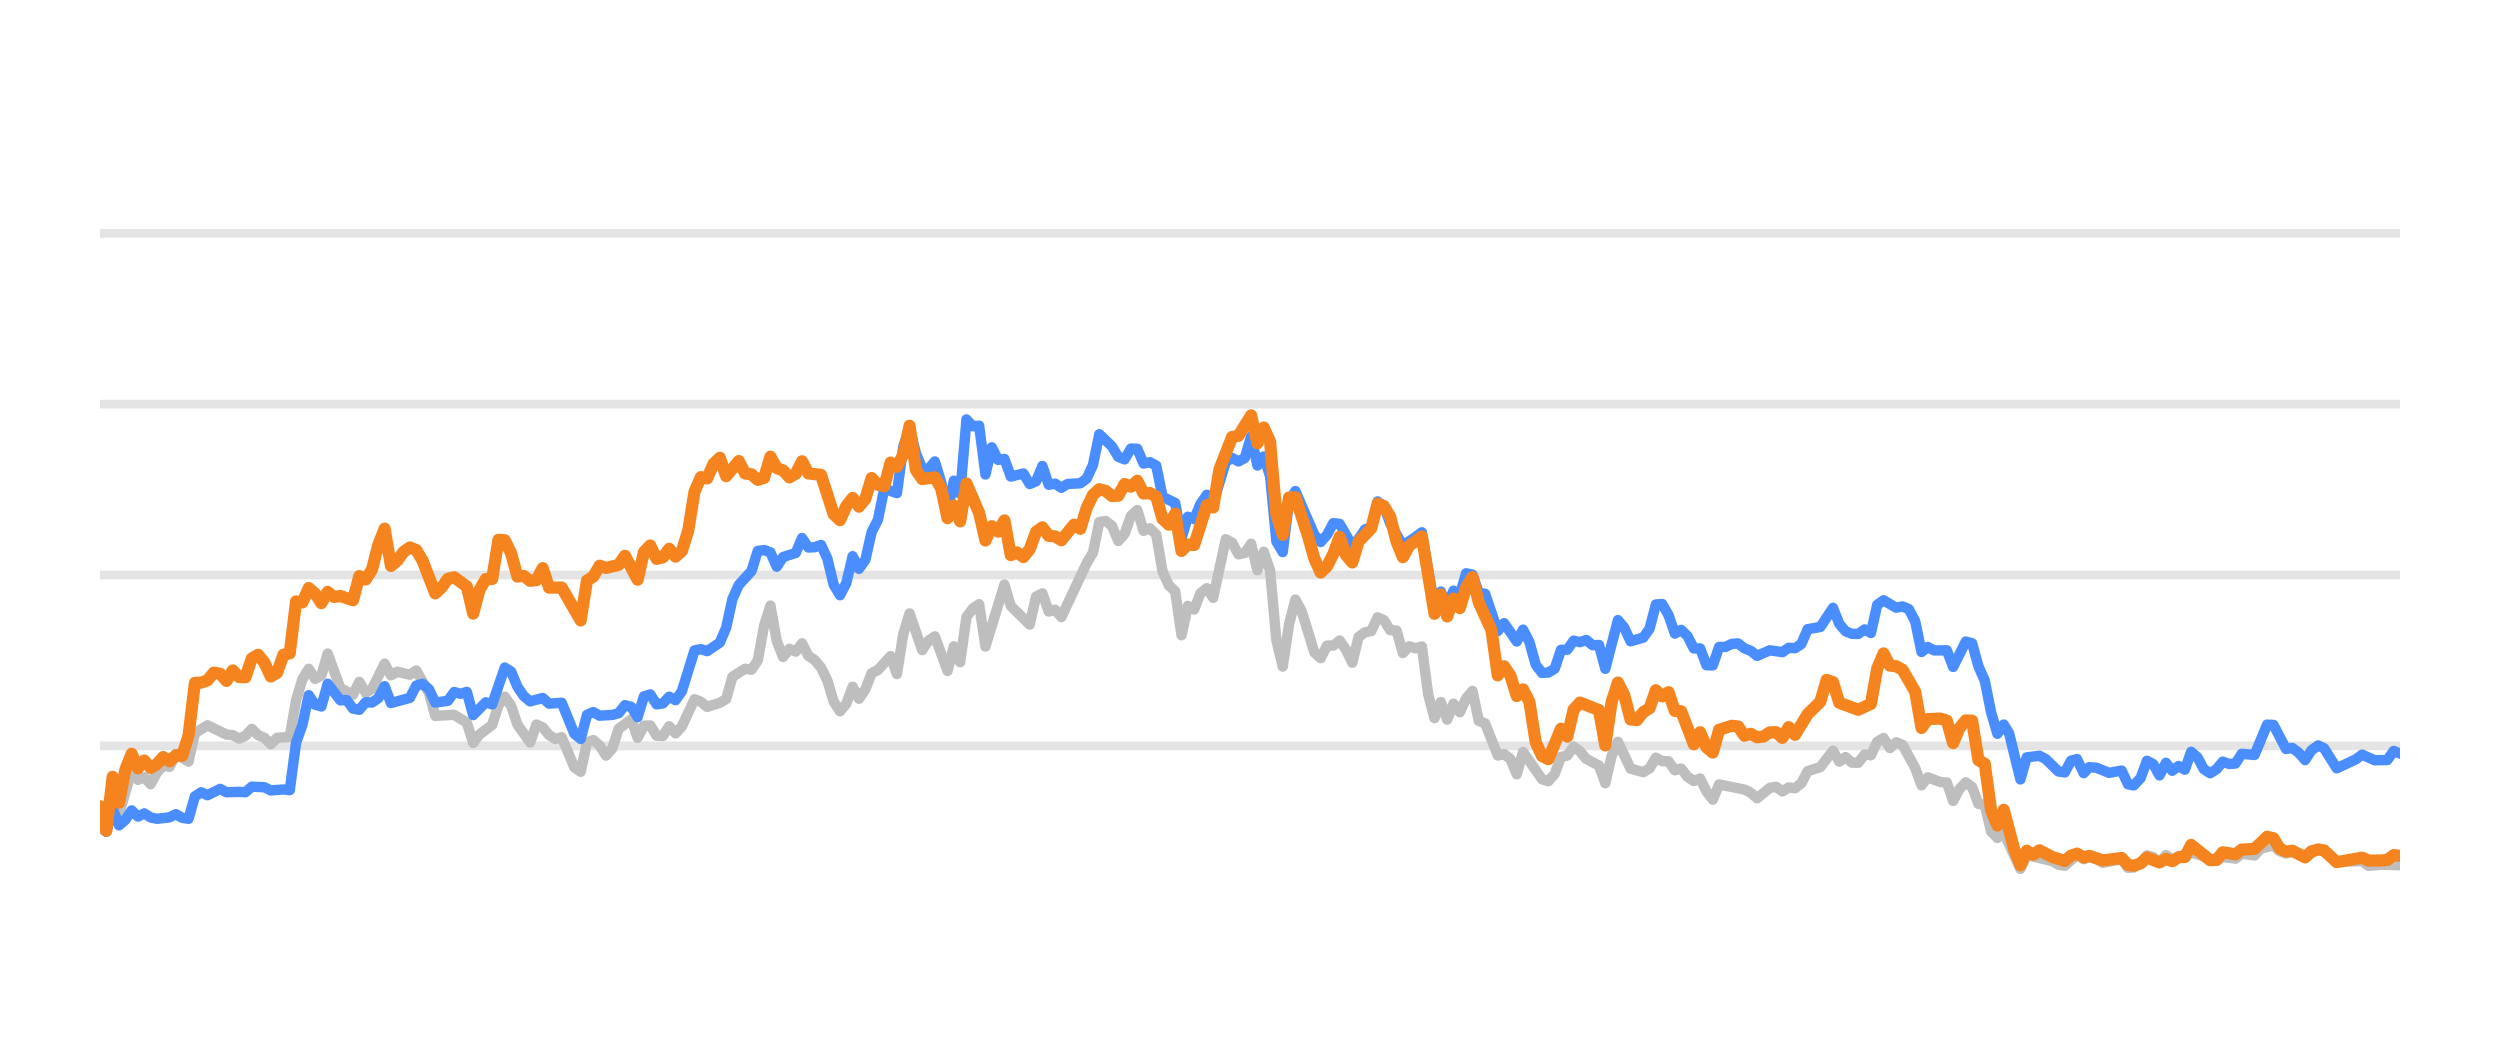
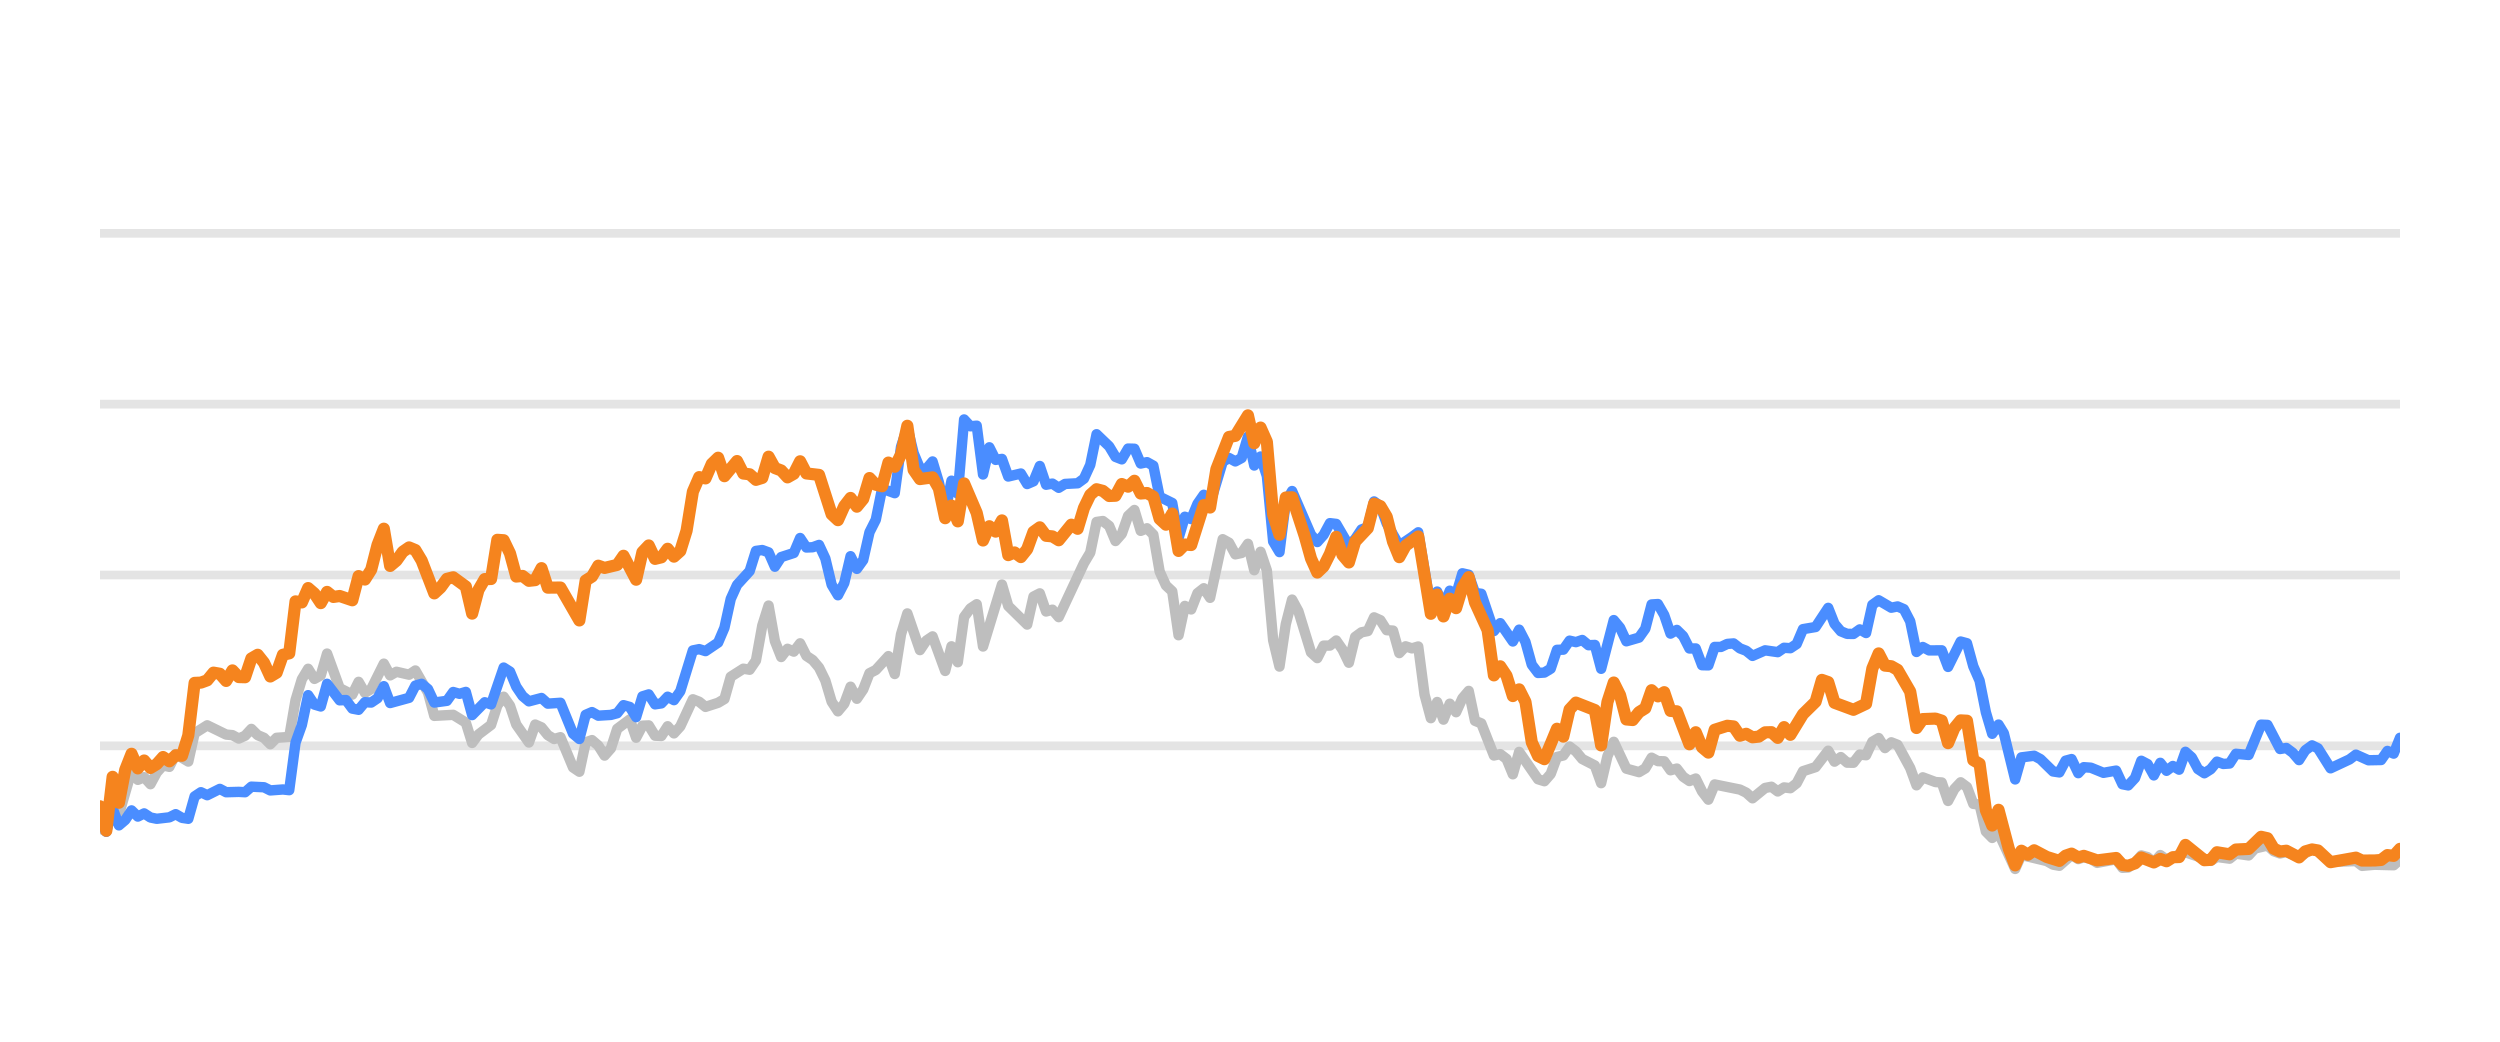
<svg xmlns="http://www.w3.org/2000/svg" width="144pt" height="60pt" viewBox="0 0 144 60" version="1.1">
  <defs>
    <style type="text/css">*{stroke-linejoin: round; stroke-linecap: butt}</style>
  </defs>
  <g id="figure_1">
    <g id="patch_1">
      <path d="M 0 60  L 144 60  L 144 0  L 0 0  L 0 60  z " style="fill: none; opacity: 0" />
    </g>
    <g id="axes_1">
      <g id="patch_2">
        <path d="M 5.76 52.8  L 138.24 52.8  L 138.24 3.6  L 5.76 3.6  L 5.76 52.8  z " style="fill: none" />
      </g>
      <g id="matplotlib.axis_1" />
      <g id="matplotlib.axis_2" />
      <g id="line2d_1">
-         <path d="M 5.76 42.96  L 138.24 42.96  " clip-path="url(#p30b735ceae)" style="fill: none; stroke: #b2b2b2; stroke-opacity: 0.35; stroke-width: 0.5; stroke-linecap: square" />
+         <path d="M 5.76 42.96  L 138.24 42.96  " clip-path="url(#pfb3e15dab3)" style="fill: none; stroke: #b2b2b2; stroke-opacity: 0.35; stroke-width: 0.5; stroke-linecap: square" />
      </g>
      <g id="line2d_2">
-         <path d="M 5.76 33.12  L 138.24 33.12  " clip-path="url(#p30b735ceae)" style="fill: none; stroke: #b2b2b2; stroke-opacity: 0.35; stroke-width: 0.5; stroke-linecap: square" />
+         <path d="M 5.76 33.12  L 138.24 33.12  " clip-path="url(#pfb3e15dab3)" style="fill: none; stroke: #b2b2b2; stroke-opacity: 0.35; stroke-width: 0.5; stroke-linecap: square" />
      </g>
      <g id="line2d_3">
-         <path d="M 5.76 23.28  L 138.24 23.28  " clip-path="url(#p30b735ceae)" style="fill: none; stroke: #b2b2b2; stroke-opacity: 0.35; stroke-width: 0.5; stroke-linecap: square" />
+         <path d="M 5.76 23.28  L 138.24 23.28  " clip-path="url(#pfb3e15dab3)" style="fill: none; stroke: #b2b2b2; stroke-opacity: 0.35; stroke-width: 0.5; stroke-linecap: square" />
      </g>
      <g id="line2d_4">
-         <path d="M 5.76 13.44  L 138.24 13.44  " clip-path="url(#p30b735ceae)" style="fill: none; stroke: #b2b2b2; stroke-opacity: 0.35; stroke-width: 0.5; stroke-linecap: square" />
+         <path d="M 5.76 13.44  L 138.24 13.44  " clip-path="url(#pfb3e15dab3)" style="fill: none; stroke: #b2b2b2; stroke-opacity: 0.35; stroke-width: 0.5; stroke-linecap: square" />
      </g>
      <g id="line2d_5">
-         <path d="M 5.76 47.713  L 6.124 47.88  L 6.489 46.128  L 6.853 46.916  L 7.582 44.406  L 7.946 44.918  L 8.31 44.766  L 8.674 45.169  L 9.039 44.495  L 9.403 44.087  L 9.767 44.17  L 10.132 43.432  L 10.86 43.865  L 11.225 42.237  L 11.953 41.779  L 13.046 42.311  L 13.41 42.345  L 13.775 42.542  L 14.139 42.379  L 14.503 41.986  L 14.868 42.345  L 15.232 42.498  L 15.596 42.867  L 15.96 42.498  L 16.689 42.448  L 17.053 40.333  L 17.418 39.127  L 17.782 38.522  L 18.146 39.103  L 18.511 38.901  L 18.875 37.646  L 19.604 39.639  L 20.332 40.008  L 20.696 39.275  L 21.061 39.905  L 21.425 39.688  L 22.154 38.227  L 22.518 38.901  L 22.882 38.694  L 23.611 38.862  L 23.975 38.621  L 24.704 39.89  L 25.068 41.233  L 26.161 41.174  L 26.89 41.622  L 27.254 42.793  L 27.618 42.306  L 28.347 41.755  L 28.711 40.628  L 29.075 40.131  L 29.44 40.648  L 29.804 41.735  L 30.533 42.768  L 30.897 41.735  L 31.261 41.897  L 31.626 42.345  L 31.99 42.566  L 32.354 42.463  L 33.083 44.205  L 33.447 44.451  L 33.811 42.763  L 34.176 42.63  L 34.54 42.945  L 34.904 43.521  L 35.269 43.108  L 35.633 41.981  L 36.361 41.44  L 36.726 42.493  L 37.09 41.799  L 37.454 41.784  L 37.819 42.375  L 38.183 42.394  L 38.547 41.833  L 38.912 42.242  L 39.276 41.843  L 40.004 40.279  L 40.369 40.421  L 40.733 40.716  L 41.462 40.48  L 41.826 40.264  L 42.19 38.98  L 42.919 38.517  L 43.283 38.576  L 43.648 38.045  L 44.012 36.033  L 44.376 34.881  L 44.74 36.923  L 45.105 37.843  L 45.469 37.371  L 45.833 37.533  L 46.198 37.056  L 46.562 37.779  L 46.926 38.02  L 47.291 38.453  L 47.655 39.196  L 48.019 40.416  L 48.383 40.972  L 48.748 40.534  L 49.112 39.555  L 49.476 40.249  L 49.841 39.713  L 50.205 38.778  L 50.569 38.591  L 51.298 37.794  L 51.662 38.822  L 52.026 36.534  L 52.391 35.334  L 53.119 37.445  L 53.484 36.903  L 53.848 36.657  L 54.577 38.645  L 54.941 37.228  L 55.305 38.143  L 55.669 35.536  L 56.034 35.044  L 56.398 34.803  L 56.762 37.238  L 57.855 33.671  L 58.22 34.906  L 59.313 35.974  L 59.677 34.365  L 60.041 34.178  L 60.405 35.221  L 60.77 35.118  L 61.134 35.546  L 62.591 32.441  L 62.956 31.831  L 63.32 30.065  L 63.684 30.011  L 64.048 30.291  L 64.413 31.162  L 64.777 30.749  L 65.141 29.715  L 65.506 29.376  L 65.87 30.576  L 66.234 30.429  L 66.599 30.793  L 66.963 32.918  L 67.327 33.72  L 67.691 34.06  L 68.056 36.589  L 68.42 34.901  L 68.784 35.103  L 69.149 34.168  L 69.513 33.883  L 69.877 34.434  L 70.606 31.059  L 70.97 31.26  L 71.335 31.929  L 71.699 31.851  L 72.063 31.324  L 72.427 32.844  L 72.792 31.782  L 73.156 32.859  L 73.52 36.884  L 73.885 38.394  L 74.249 35.954  L 74.613 34.537  L 74.978 35.206  L 75.706 37.578  L 76.07 37.907  L 76.435 37.189  L 76.799 37.184  L 77.163 36.894  L 77.528 37.42  L 77.892 38.173  L 78.256 36.687  L 78.621 36.421  L 78.985 36.348  L 79.349 35.56  L 79.713 35.723  L 80.078 36.298  L 80.442 36.323  L 80.806 37.617  L 81.171 37.228  L 81.535 37.346  L 81.899 37.238  L 82.264 40.008  L 82.628 41.366  L 82.992 40.436  L 83.357 41.45  L 83.721 40.534  L 84.085 41.022  L 84.449 40.224  L 84.814 39.796  L 85.178 41.518  L 85.542 41.666  L 86.271 43.516  L 86.635 43.437  L 87 43.713  L 87.364 44.598  L 87.728 43.309  L 88.821 44.884  L 89.185 44.997  L 89.55 44.579  L 89.914 43.6  L 90.278 43.516  L 90.643 43.004  L 91.007 43.28  L 91.371 43.718  L 92.1 44.092  L 92.464 45.11  L 92.828 43.555  L 93.193 42.729  L 93.921 44.274  L 94.65 44.475  L 95.014 44.259  L 95.379 43.644  L 95.743 43.841  L 96.107 43.851  L 96.471 44.367  L 96.836 44.269  L 97.2 44.741  L 97.564 44.987  L 97.929 44.844  L 98.293 45.587  L 98.657 46.06  L 99.022 45.184  L 100.479 45.479  L 100.843 45.656  L 101.207 45.981  L 101.936 45.386  L 102.3 45.317  L 102.665 45.587  L 103.029 45.356  L 103.393 45.4  L 103.757 45.115  L 104.122 44.421  L 104.85 44.185  L 105.579 43.24  L 105.943 43.87  L 106.308 43.609  L 106.672 43.929  L 107.036 43.934  L 107.401 43.462  L 107.765 43.501  L 108.129 42.724  L 108.493 42.512  L 108.858 43.088  L 109.222 42.758  L 109.586 42.901  L 110.315 44.239  L 110.679 45.233  L 111.044 44.775  L 111.772 45.046  L 112.136 45.071  L 112.501 46.133  L 112.865 45.445  L 113.229 45.061  L 113.594 45.331  L 113.958 46.301  L 114.322 46.345  L 114.687 47.895  L 115.051 48.264  L 115.415 47.964  L 116.376 50.05  L 116.739 49.248  L 118.203 49.597  L 118.566 49.804  L 118.93 49.868  L 119.635 49.248  L 120.023 49.484  L 120.341 49.376  L 120.751 49.479  L 121.115 49.7  L 122.207 49.494  L 122.573 49.986  L 122.906 49.966  L 123.3 49.7  L 123.663 49.272  L 124.026 49.371  L 124.386 49.681  L 124.759 49.253  L 125.12 49.513  L 126.212 49.09  L 127.671 49.587  L 128.033 49.361  L 128.763 49.459  L 129.126 49.169  L 129.861 49.272  L 130.227 48.874  L 130.952 48.702  L 131.316 49.031  L 131.677 49.159  L 132.039 49.08  L 132.774 49.366  L 133.526 48.908  L 133.868 49.051  L 134.594 49.646  L 136.058 49.597  L 136.417 49.873  L 137.143 49.809  L 138.24 49.838  L 138.24 49.838  " clip-path="url(#p30b735ceae)" style="fill: none; stroke: #bebebe; stroke-width: 0.6; stroke-linecap: round" />
+         <path d="M 5.76 47.713  L 6.123 47.88  L 6.487 46.128  L 6.85 46.916  L 7.577 44.406  L 7.94 44.918  L 8.303 44.766  L 8.666 45.169  L 9.03 44.495  L 9.393 44.087  L 9.756 44.17  L 10.12 43.432  L 10.846 43.865  L 11.21 42.237  L 11.936 41.779  L 13.026 42.311  L 13.389 42.345  L 13.753 42.542  L 14.116 42.379  L 14.479 41.986  L 14.843 42.345  L 15.206 42.498  L 15.569 42.867  L 15.932 42.498  L 16.659 42.448  L 17.022 40.333  L 17.386 39.127  L 17.749 38.522  L 18.112 39.103  L 18.476 38.901  L 18.839 37.646  L 19.565 39.639  L 20.292 40.008  L 20.655 39.275  L 21.019 39.905  L 21.382 39.688  L 22.109 38.227  L 22.472 38.901  L 22.835 38.694  L 23.562 38.862  L 23.925 38.621  L 24.652 39.89  L 25.015 41.233  L 26.105 41.174  L 26.832 41.622  L 27.195 42.793  L 27.558 42.306  L 28.285 41.755  L 28.648 40.628  L 29.011 40.131  L 29.375 40.648  L 29.738 41.735  L 30.465 42.768  L 30.828 41.735  L 31.191 41.897  L 31.554 42.345  L 31.918 42.566  L 32.281 42.463  L 33.008 44.205  L 33.371 44.451  L 33.734 42.763  L 34.098 42.63  L 34.461 42.945  L 34.824 43.521  L 35.187 43.108  L 35.551 41.981  L 36.277 41.44  L 36.641 42.493  L 37.004 41.799  L 37.367 41.784  L 37.731 42.375  L 38.094 42.394  L 38.457 41.833  L 38.821 42.242  L 39.184 41.843  L 39.91 40.279  L 40.274 40.421  L 40.637 40.716  L 41.364 40.48  L 41.727 40.264  L 42.09 38.98  L 42.817 38.517  L 43.18 38.576  L 43.543 38.045  L 43.907 36.033  L 44.27 34.881  L 44.633 36.923  L 44.997 37.843  L 45.36 37.371  L 45.723 37.533  L 46.087 37.056  L 46.45 37.779  L 46.813 38.02  L 47.176 38.453  L 47.54 39.196  L 47.903 40.416  L 48.266 40.972  L 48.63 40.534  L 48.993 39.555  L 49.356 40.249  L 49.72 39.713  L 50.083 38.778  L 50.446 38.591  L 51.173 37.794  L 51.536 38.822  L 51.899 36.534  L 52.263 35.334  L 52.989 37.445  L 53.353 36.903  L 53.716 36.657  L 54.443 38.645  L 54.806 37.228  L 55.169 38.143  L 55.532 35.536  L 55.896 35.044  L 56.259 34.803  L 56.622 37.238  L 57.712 33.671  L 58.076 34.906  L 59.165 35.974  L 59.529 34.365  L 59.892 34.178  L 60.255 35.221  L 60.619 35.118  L 60.982 35.546  L 62.435 32.441  L 62.798 31.831  L 63.162 30.065  L 63.525 30.011  L 63.888 30.291  L 64.252 31.162  L 64.615 30.749  L 64.978 29.715  L 65.342 29.376  L 65.705 30.576  L 66.068 30.429  L 66.431 30.793  L 66.795 32.918  L 67.158 33.72  L 67.521 34.06  L 67.885 36.589  L 68.248 34.901  L 68.611 35.103  L 68.975 34.168  L 69.338 33.883  L 69.701 34.434  L 70.428 31.059  L 70.791 31.26  L 71.154 31.929  L 71.518 31.851  L 71.881 31.324  L 72.244 32.844  L 72.608 31.782  L 72.971 32.859  L 73.334 36.884  L 73.698 38.394  L 74.061 35.954  L 74.424 34.537  L 74.787 35.206  L 75.514 37.578  L 75.877 37.907  L 76.241 37.189  L 76.604 37.184  L 76.967 36.894  L 77.331 37.42  L 77.694 38.173  L 78.057 36.687  L 78.42 36.421  L 78.784 36.348  L 79.147 35.56  L 79.51 35.723  L 79.874 36.298  L 80.237 36.323  L 80.6 37.617  L 80.964 37.228  L 81.327 37.346  L 81.69 37.238  L 82.053 40.008  L 82.417 41.366  L 82.78 40.436  L 83.143 41.45  L 83.507 40.534  L 83.87 41.022  L 84.233 40.224  L 84.597 39.796  L 84.96 41.518  L 85.323 41.666  L 86.05 43.516  L 86.413 43.437  L 86.776 43.713  L 87.14 44.598  L 87.503 43.309  L 88.593 44.884  L 88.956 44.997  L 89.32 44.579  L 89.683 43.6  L 90.046 43.516  L 90.409 43.004  L 90.773 43.28  L 91.136 43.718  L 91.863 44.092  L 92.226 45.11  L 92.589 43.555  L 92.953 42.729  L 93.679 44.274  L 94.406 44.475  L 94.769 44.259  L 95.132 43.644  L 95.496 43.841  L 95.859 43.851  L 96.222 44.367  L 96.586 44.269  L 96.949 44.741  L 97.312 44.987  L 97.675 44.844  L 98.039 45.587  L 98.402 46.06  L 98.765 45.184  L 100.219 45.479  L 100.582 45.656  L 100.945 45.981  L 101.672 45.386  L 102.035 45.317  L 102.398 45.587  L 102.762 45.356  L 103.125 45.4  L 103.488 45.115  L 103.852 44.421  L 104.578 44.185  L 105.305 43.24  L 105.668 43.87  L 106.031 43.609  L 106.395 43.929  L 106.758 43.934  L 107.121 43.462  L 107.485 43.501  L 107.848 42.724  L 108.211 42.512  L 108.575 43.088  L 108.938 42.758  L 109.301 42.901  L 110.028 44.239  L 110.391 45.233  L 110.754 44.775  L 111.481 45.046  L 111.844 45.071  L 112.208 46.133  L 112.571 45.445  L 112.934 45.061  L 113.297 45.331  L 113.661 46.301  L 114.024 46.345  L 114.387 47.895  L 114.751 48.264  L 115.114 47.964  L 116.073 50.05  L 116.434 49.248  L 117.894 49.597  L 118.256 49.804  L 118.619 49.868  L 119.322 49.248  L 119.709 49.484  L 120.027 49.376  L 120.435 49.479  L 120.798 49.7  L 121.888 49.494  L 122.252 49.986  L 122.585 49.966  L 122.977 49.7  L 123.339 49.272  L 123.702 49.371  L 124.061 49.681  L 124.432 49.253  L 124.792 49.513  L 125.881 49.09  L 127.336 49.587  L 127.697 49.361  L 128.425 49.459  L 128.788 49.169  L 129.521 49.272  L 129.885 48.874  L 130.608 48.702  L 130.971 49.031  L 131.331 49.159  L 131.692 49.08  L 132.425 49.366  L 133.175 48.908  L 133.516 49.051  L 134.24 49.646  L 135.7 49.597  L 136.058 49.873  L 136.782 49.809  L 137.876 49.838  L 138.24 49.509  L 138.24 49.509  " clip-path="url(#pfb3e15dab3)" style="fill: none; stroke: #bebebe; stroke-width: 0.6; stroke-linecap: round" />
      </g>
      <g id="line2d_6">
-         <path d="M 5.76 47.314  L 6.124 47.91  L 6.489 46.561  L 6.853 47.541  L 7.217 47.231  L 7.582 46.68  L 7.946 47.034  L 8.31 46.852  L 8.674 47.088  L 9.039 47.162  L 9.767 47.078  L 10.132 46.896  L 10.496 47.108  L 10.86 47.162  L 11.225 45.873  L 11.589 45.632  L 11.953 45.804  L 12.682 45.44  L 13.046 45.632  L 13.775 45.612  L 14.139 45.632  L 14.503 45.312  L 15.232 45.346  L 15.596 45.528  L 16.325 45.474  L 16.689 45.513  L 17.053 42.778  L 17.418 41.76  L 17.782 40.042  L 18.146 40.584  L 18.511 40.692  L 18.875 39.388  L 19.604 40.338  L 19.968 40.323  L 20.332 40.815  L 20.696 40.884  L 21.061 40.446  L 21.425 40.466  L 21.789 40.22  L 22.154 39.526  L 22.518 40.495  L 23.611 40.195  L 23.975 39.491  L 24.339 39.388  L 24.704 39.693  L 25.068 40.466  L 25.797 40.367  L 26.161 39.86  L 26.525 39.964  L 26.89 39.855  L 27.254 41.189  L 27.982 40.451  L 28.347 40.574  L 29.075 38.453  L 29.44 38.685  L 29.804 39.555  L 30.168 40.092  L 30.533 40.397  L 31.261 40.205  L 31.626 40.53  L 32.354 40.48  L 33.083 42.261  L 33.447 42.566  L 33.811 41.174  L 34.176 41.017  L 34.54 41.223  L 35.269 41.179  L 35.633 41.081  L 35.997 40.618  L 36.361 40.721  L 36.726 41.307  L 37.09 40.111  L 37.454 39.998  L 37.819 40.569  L 38.183 40.515  L 38.547 40.131  L 38.912 40.328  L 39.276 39.816  L 40.004 37.464  L 40.369 37.391  L 40.733 37.504  L 41.462 37.012  L 41.826 36.161  L 42.19 34.498  L 42.555 33.691  L 43.283 32.894  L 43.648 31.733  L 44.012 31.683  L 44.376 31.816  L 44.74 32.643  L 45.105 32.087  L 45.833 31.851  L 46.198 30.99  L 46.562 31.536  L 46.926 31.521  L 47.291 31.388  L 47.655 32.17  L 48.019 33.681  L 48.383 34.286  L 48.748 33.582  L 49.112 32.038  L 49.476 32.766  L 49.841 32.259  L 50.205 30.655  L 50.569 29.937  L 50.934 28.146  L 51.662 28.407  L 52.026 25.735  L 52.391 24.623  L 52.755 26.104  L 53.119 26.98  L 53.484 27.009  L 53.848 26.581  L 54.212 27.782  L 54.577 29.499  L 54.941 27.688  L 55.305 28.441  L 55.669 24.161  L 56.034 24.554  L 56.398 24.52  L 56.762 27.329  L 57.127 25.765  L 57.491 26.488  L 57.855 26.434  L 58.22 27.447  L 58.948 27.275  L 59.313 27.88  L 59.677 27.723  L 60.041 26.842  L 60.405 27.92  L 60.77 27.856  L 61.134 28.097  L 61.498 27.875  L 62.227 27.836  L 62.591 27.57  L 62.956 26.778  L 63.32 25.012  L 64.048 25.71  L 64.413 26.316  L 64.777 26.458  L 65.141 25.838  L 65.506 25.848  L 65.87 26.699  L 66.234 26.621  L 66.599 26.822  L 66.963 28.613  L 67.691 28.972  L 68.056 30.995  L 68.42 29.765  L 68.784 29.897  L 69.149 29.022  L 69.513 28.5  L 69.877 29.007  L 70.606 26.601  L 70.97 26.38  L 71.335 26.576  L 71.699 26.38  L 72.063 25.15  L 72.427 26.813  L 72.792 26.296  L 73.156 27.418  L 73.52 31.191  L 73.885 31.801  L 74.249 28.899  L 74.613 28.284  L 75.706 30.803  L 76.07 31.221  L 76.435 30.808  L 76.799 30.134  L 77.163 30.178  L 77.892 31.428  L 78.256 31.044  L 78.621 30.498  L 78.985 30.365  L 79.349 28.884  L 79.713 29.154  L 80.078 30.153  L 80.806 31.423  L 81.535 30.931  L 81.899 30.66  L 82.628 34.999  L 82.992 34.074  L 83.357 34.916  L 83.721 34.025  L 84.085 34.261  L 84.449 33.022  L 84.814 33.105  L 85.178 34.153  L 85.542 34.202  L 86.271 36.348  L 86.635 35.895  L 87.364 36.948  L 87.728 36.269  L 88.092 36.972  L 88.457 38.286  L 88.821 38.763  L 89.185 38.739  L 89.55 38.517  L 89.914 37.43  L 90.278 37.42  L 90.643 36.903  L 91.007 36.987  L 91.371 36.864  L 91.735 37.164  L 92.1 37.149  L 92.464 38.522  L 93.193 35.718  L 93.557 36.156  L 93.921 36.938  L 94.65 36.726  L 95.014 36.215  L 95.379 34.817  L 95.743 34.793  L 96.107 35.427  L 96.471 36.495  L 96.836 36.284  L 97.2 36.638  L 97.564 37.351  L 97.929 37.351  L 98.293 38.316  L 98.657 38.325  L 99.022 37.263  L 99.386 37.263  L 99.75 37.09  L 100.114 37.061  L 100.479 37.346  L 100.843 37.484  L 101.207 37.779  L 101.936 37.459  L 102.665 37.563  L 103.029 37.312  L 103.393 37.336  L 103.757 37.095  L 104.122 36.239  L 104.85 36.116  L 105.579 35.014  L 105.943 35.934  L 106.308 36.362  L 106.672 36.51  L 107.036 36.515  L 107.401 36.254  L 107.765 36.461  L 108.129 34.837  L 108.493 34.576  L 109.222 35.004  L 109.586 34.931  L 109.951 35.088  L 110.315 35.787  L 110.679 37.553  L 111.044 37.268  L 111.408 37.464  L 112.136 37.459  L 112.501 38.414  L 113.229 36.953  L 113.594 37.051  L 113.958 38.379  L 114.322 39.206  L 114.687 41.031  L 115.051 42.266  L 115.415 41.735  L 115.723 42.237  L 116.376 44.894  L 116.739 43.624  L 117.473 43.531  L 117.839 43.728  L 118.566 44.436  L 118.93 44.49  L 119.29 43.816  L 119.635 43.723  L 120.023 44.534  L 120.341 44.19  L 120.751 44.22  L 121.477 44.515  L 122.207 44.387  L 122.573 45.174  L 122.906 45.238  L 123.3 44.815  L 123.663 43.821  L 124.026 44.013  L 124.386 44.662  L 124.759 43.939  L 125.12 44.397  L 125.485 44.121  L 125.847 44.333  L 126.212 43.304  L 126.576 43.624  L 126.938 44.298  L 127.306 44.539  L 127.671 44.308  L 128.033 43.87  L 128.397 44.003  L 128.763 43.978  L 129.126 43.418  L 129.861 43.486  L 130.585 41.74  L 130.952 41.755  L 131.677 43.142  L 132.039 43.083  L 132.409 43.359  L 132.774 43.782  L 133.135 43.216  L 133.526 42.935  L 133.868 43.103  L 134.594 44.254  L 135.69 43.742  L 136.058 43.467  L 136.782 43.791  L 137.513 43.777  L 137.878 43.255  L 138.24 43.408  L 138.24 43.408  " clip-path="url(#p30b735ceae)" style="fill: none; stroke: #4a8dff; stroke-width: 0.6; stroke-linecap: round" />
+         <path d="M 5.76 47.314  L 6.123 47.91  L 6.487 46.561  L 6.85 47.541  L 7.213 47.231  L 7.577 46.68  L 7.94 47.034  L 8.303 46.852  L 8.666 47.088  L 9.03 47.162  L 9.756 47.078  L 10.12 46.896  L 10.483 47.108  L 10.846 47.162  L 11.21 45.873  L 11.573 45.632  L 11.936 45.804  L 12.663 45.44  L 13.026 45.632  L 13.753 45.612  L 14.116 45.632  L 14.479 45.312  L 15.206 45.346  L 15.569 45.528  L 16.296 45.474  L 16.659 45.513  L 17.022 42.778  L 17.386 41.76  L 17.749 40.042  L 18.112 40.584  L 18.476 40.692  L 18.839 39.388  L 19.565 40.338  L 19.929 40.323  L 20.292 40.815  L 20.655 40.884  L 21.019 40.446  L 21.382 40.466  L 21.745 40.22  L 22.109 39.526  L 22.472 40.495  L 23.562 40.195  L 23.925 39.491  L 24.288 39.388  L 24.652 39.693  L 25.015 40.466  L 25.742 40.367  L 26.105 39.86  L 26.468 39.964  L 26.832 39.855  L 27.195 41.189  L 27.921 40.451  L 28.285 40.574  L 29.011 38.453  L 29.375 38.685  L 29.738 39.555  L 30.101 40.092  L 30.465 40.397  L 31.191 40.205  L 31.554 40.53  L 32.281 40.48  L 33.008 42.261  L 33.371 42.566  L 33.734 41.174  L 34.098 41.017  L 34.461 41.223  L 35.187 41.179  L 35.551 41.081  L 35.914 40.618  L 36.277 40.721  L 36.641 41.307  L 37.004 40.111  L 37.367 39.998  L 37.731 40.569  L 38.094 40.515  L 38.457 40.131  L 38.821 40.328  L 39.184 39.816  L 39.91 37.464  L 40.274 37.391  L 40.637 37.504  L 41.364 37.012  L 41.727 36.161  L 42.09 34.498  L 42.454 33.691  L 43.18 32.894  L 43.543 31.733  L 43.907 31.683  L 44.27 31.816  L 44.633 32.643  L 44.997 32.087  L 45.723 31.851  L 46.087 30.99  L 46.45 31.536  L 46.813 31.521  L 47.176 31.388  L 47.54 32.17  L 47.903 33.681  L 48.266 34.286  L 48.63 33.582  L 48.993 32.038  L 49.356 32.766  L 49.72 32.259  L 50.083 30.655  L 50.446 29.937  L 50.809 28.146  L 51.536 28.407  L 51.899 25.735  L 52.263 24.623  L 52.626 26.104  L 52.989 26.98  L 53.353 27.009  L 53.716 26.581  L 54.079 27.782  L 54.443 29.499  L 54.806 27.688  L 55.169 28.441  L 55.532 24.161  L 55.896 24.554  L 56.259 24.52  L 56.622 27.329  L 56.986 25.765  L 57.349 26.488  L 57.712 26.434  L 58.076 27.447  L 58.802 27.275  L 59.165 27.88  L 59.529 27.723  L 59.892 26.842  L 60.255 27.92  L 60.619 27.856  L 60.982 28.097  L 61.345 27.875  L 62.072 27.836  L 62.435 27.57  L 62.798 26.778  L 63.162 25.012  L 63.888 25.71  L 64.252 26.316  L 64.615 26.458  L 64.978 25.838  L 65.342 25.848  L 65.705 26.699  L 66.068 26.621  L 66.431 26.822  L 66.795 28.613  L 67.521 28.972  L 67.885 30.995  L 68.248 29.765  L 68.611 29.897  L 68.975 29.022  L 69.338 28.5  L 69.701 29.007  L 70.428 26.601  L 70.791 26.38  L 71.154 26.576  L 71.518 26.38  L 71.881 25.15  L 72.244 26.813  L 72.608 26.296  L 72.971 27.418  L 73.334 31.191  L 73.698 31.801  L 74.061 28.899  L 74.424 28.284  L 75.514 30.803  L 75.877 31.221  L 76.241 30.808  L 76.604 30.134  L 76.967 30.178  L 77.694 31.428  L 78.057 31.044  L 78.42 30.498  L 78.784 30.365  L 79.147 28.884  L 79.51 29.154  L 79.874 30.153  L 80.6 31.423  L 81.327 30.931  L 81.69 30.66  L 82.417 34.999  L 82.78 34.074  L 83.143 34.916  L 83.507 34.025  L 83.87 34.261  L 84.233 33.022  L 84.597 33.105  L 84.96 34.153  L 85.323 34.202  L 86.05 36.348  L 86.413 35.895  L 87.14 36.948  L 87.503 36.269  L 87.866 36.972  L 88.23 38.286  L 88.593 38.763  L 88.956 38.739  L 89.32 38.517  L 89.683 37.43  L 90.046 37.42  L 90.409 36.903  L 90.773 36.987  L 91.136 36.864  L 91.499 37.164  L 91.863 37.149  L 92.226 38.522  L 92.953 35.718  L 93.316 36.156  L 93.679 36.938  L 94.406 36.726  L 94.769 36.215  L 95.132 34.817  L 95.496 34.793  L 95.859 35.427  L 96.222 36.495  L 96.586 36.284  L 96.949 36.638  L 97.312 37.351  L 97.675 37.351  L 98.039 38.316  L 98.402 38.325  L 98.765 37.263  L 99.129 37.263  L 99.492 37.09  L 99.855 37.061  L 100.219 37.346  L 100.582 37.484  L 100.945 37.779  L 101.672 37.459  L 102.398 37.563  L 102.762 37.312  L 103.125 37.336  L 103.488 37.095  L 103.852 36.239  L 104.578 36.116  L 105.305 35.014  L 105.668 35.934  L 106.031 36.362  L 106.395 36.51  L 106.758 36.515  L 107.121 36.254  L 107.485 36.461  L 107.848 34.837  L 108.211 34.576  L 108.938 35.004  L 109.301 34.931  L 109.664 35.088  L 110.028 35.787  L 110.391 37.553  L 110.754 37.268  L 111.118 37.464  L 111.844 37.459  L 112.208 38.414  L 112.934 36.953  L 113.297 37.051  L 113.661 38.379  L 114.024 39.206  L 114.387 41.031  L 114.751 42.266  L 115.114 41.735  L 115.421 42.237  L 116.073 44.894  L 116.434 43.624  L 117.166 43.531  L 117.532 43.728  L 118.256 44.436  L 118.619 44.49  L 118.978 43.816  L 119.322 43.723  L 119.709 44.534  L 120.027 44.19  L 120.435 44.22  L 121.159 44.515  L 121.888 44.387  L 122.252 45.174  L 122.585 45.238  L 122.977 44.815  L 123.339 43.821  L 123.702 44.013  L 124.061 44.662  L 124.432 43.939  L 124.792 44.397  L 125.156 44.121  L 125.517 44.333  L 125.881 43.304  L 126.244 43.624  L 126.605 44.298  L 126.972 44.539  L 127.336 44.308  L 127.697 43.87  L 128.06 44.003  L 128.425 43.978  L 128.788 43.418  L 129.521 43.486  L 130.242 41.74  L 130.608 41.755  L 131.331 43.142  L 131.692 43.083  L 132.061 43.359  L 132.425 43.782  L 132.785 43.216  L 133.175 42.935  L 133.516 43.103  L 134.24 44.254  L 135.333 43.742  L 135.7 43.467  L 136.422 43.791  L 137.151 43.777  L 137.515 43.255  L 137.876 43.408  L 138.24 42.498  L 138.24 42.498  " clip-path="url(#pfb3e15dab3)" style="fill: none; stroke: #4a8dff; stroke-width: 0.6; stroke-linecap: round" />
      </g>
      <g id="line2d_7">
-         <path d="M 5.76 46.443  L 6.124 47.85  L 6.489 44.746  L 6.853 46.237  L 7.217 44.343  L 7.582 43.418  L 7.946 44.259  L 8.31 43.806  L 8.674 44.234  L 9.039 44.013  L 9.403 43.605  L 9.767 43.851  L 10.132 43.506  L 10.496 43.531  L 10.86 42.36  L 11.225 39.334  L 11.589 39.319  L 11.953 39.186  L 12.317 38.744  L 12.682 38.808  L 13.046 39.221  L 13.41 38.616  L 13.775 38.999  L 14.139 39.009  L 14.503 37.927  L 14.868 37.715  L 15.232 38.173  L 15.596 38.965  L 15.96 38.748  L 16.325 37.715  L 16.689 37.632  L 17.053 34.64  L 17.418 34.699  L 17.782 33.873  L 18.146 34.188  L 18.511 34.739  L 18.875 34.094  L 19.239 34.384  L 19.604 34.33  L 20.332 34.576  L 20.696 33.184  L 21.061 33.381  L 21.425 32.81  L 21.789 31.388  L 22.154 30.453  L 22.518 32.598  L 22.882 32.293  L 23.247 31.782  L 23.611 31.531  L 23.975 31.683  L 24.339 32.289  L 25.068 34.178  L 25.432 33.843  L 25.797 33.341  L 26.161 33.253  L 26.89 33.784  L 27.254 35.344  L 27.618 33.981  L 27.982 33.356  L 28.347 33.351  L 28.711 31.093  L 29.075 31.118  L 29.44 31.875  L 29.804 33.209  L 30.168 33.174  L 30.533 33.455  L 30.897 33.415  L 31.261 32.726  L 31.626 33.848  L 32.354 33.843  L 33.447 35.737  L 33.811 33.44  L 34.176 33.209  L 34.54 32.584  L 34.904 32.712  L 35.633 32.539  L 35.997 32.013  L 36.726 33.391  L 37.09 31.801  L 37.454 31.418  L 37.819 32.19  L 38.183 32.102  L 38.547 31.61  L 38.912 32.062  L 39.276 31.737  L 39.64 30.567  L 40.004 28.318  L 40.369 27.482  L 40.733 27.555  L 41.097 26.719  L 41.462 26.365  L 41.826 27.428  L 42.555 26.557  L 42.919 27.275  L 43.283 27.319  L 43.648 27.639  L 44.012 27.526  L 44.376 26.306  L 44.74 26.96  L 45.105 27.098  L 45.469 27.496  L 45.833 27.29  L 46.198 26.571  L 46.562 27.27  L 47.291 27.354  L 48.019 29.622  L 48.383 29.961  L 48.748 29.15  L 49.112 28.682  L 49.476 29.184  L 49.841 28.741  L 50.205 27.536  L 50.569 27.92  L 50.934 28.008  L 51.298 26.645  L 51.662 26.886  L 52.026 26.183  L 52.391 24.525  L 52.755 27.068  L 53.119 27.595  L 53.848 27.496  L 54.212 28.131  L 54.577 29.848  L 54.941 29.12  L 55.305 30.03  L 55.669 27.846  L 56.398 29.543  L 56.762 31.132  L 57.127 30.311  L 57.491 30.621  L 57.855 29.976  L 58.22 31.974  L 58.584 31.821  L 58.948 32.087  L 59.313 31.634  L 59.677 30.635  L 60.041 30.375  L 60.405 30.862  L 60.77 30.896  L 61.134 31.118  L 61.863 30.222  L 62.227 30.458  L 62.591 29.258  L 62.956 28.505  L 63.32 28.18  L 63.684 28.274  L 64.048 28.569  L 64.413 28.554  L 64.777 27.88  L 65.141 28.033  L 65.506 27.693  L 65.87 28.426  L 66.234 28.397  L 66.599 28.603  L 66.963 29.888  L 67.327 30.222  L 67.691 29.583  L 68.056 31.733  L 68.42 31.364  L 68.784 31.393  L 69.513 29.095  L 69.877 29.233  L 70.242 27.024  L 70.97 25.169  L 71.335 25.105  L 72.063 23.925  L 72.427 25.533  L 72.792 24.628  L 73.156 25.445  L 73.52 29.642  L 73.885 30.803  L 74.249 28.658  L 74.613 28.643  L 75.342 30.872  L 75.706 32.17  L 76.07 32.977  L 76.435 32.628  L 76.799 31.905  L 77.163 30.921  L 77.528 31.969  L 77.892 32.397  L 78.256 31.196  L 78.985 30.424  L 79.349 29.012  L 79.713 29.154  L 80.078 29.765  L 80.442 31.201  L 80.806 32.092  L 81.171 31.432  L 81.899 30.901  L 82.628 35.354  L 82.992 34.247  L 83.357 35.506  L 83.721 34.483  L 84.085 35.029  L 84.449 33.833  L 84.814 33.243  L 85.178 34.699  L 85.907 36.293  L 86.271 38.901  L 86.635 38.379  L 87 38.921  L 87.364 40.092  L 87.728 39.708  L 88.092 40.426  L 88.457 42.753  L 88.821 43.545  L 89.185 43.728  L 89.914 41.976  L 90.278 42.429  L 90.643 40.864  L 91.007 40.47  L 92.1 40.899  L 92.464 42.935  L 92.828 40.436  L 93.193 39.314  L 93.557 40.042  L 93.921 41.44  L 94.286 41.474  L 94.65 41.022  L 95.014 40.795  L 95.379 39.757  L 95.743 40.111  L 96.107 39.87  L 96.471 40.948  L 96.836 40.972  L 97.564 42.871  L 97.929 42.178  L 98.293 43.044  L 98.657 43.349  L 99.022 42.035  L 99.75 41.804  L 100.114 41.843  L 100.479 42.379  L 100.843 42.266  L 101.207 42.468  L 101.572 42.429  L 101.936 42.183  L 102.3 42.173  L 102.665 42.502  L 103.029 41.883  L 103.393 42.325  L 104.122 41.135  L 104.85 40.421  L 105.215 39.162  L 105.579 39.29  L 105.943 40.48  L 107.036 40.884  L 107.765 40.539  L 108.129 38.502  L 108.493 37.637  L 108.858 38.34  L 109.222 38.375  L 109.586 38.581  L 110.315 39.836  L 110.679 41.932  L 111.044 41.42  L 111.772 41.391  L 112.136 41.509  L 112.501 42.803  L 112.865 41.937  L 113.229 41.494  L 113.594 41.514  L 113.958 43.782  L 114.322 43.993  L 114.687 46.67  L 115.051 47.55  L 115.415 46.645  L 116.012 48.894  L 116.376 49.843  L 116.739 49.002  L 117.112 49.233  L 117.473 48.977  L 118.203 49.361  L 118.93 49.587  L 119.29 49.287  L 119.635 49.169  L 120.023 49.39  L 120.341 49.297  L 121.115 49.558  L 122.207 49.42  L 122.573 49.823  L 122.906 49.868  L 123.3 49.73  L 123.663 49.395  L 124.386 49.676  L 124.759 49.474  L 125.12 49.607  L 125.485 49.376  L 125.847 49.366  L 126.212 48.667  L 127.306 49.548  L 127.671 49.528  L 128.033 49.09  L 128.763 49.208  L 129.126 48.933  L 129.861 48.898  L 130.585 48.2  L 130.952 48.283  L 131.316 48.884  L 131.677 49.046  L 132.039 49.002  L 132.774 49.386  L 133.135 49.041  L 133.526 48.928  L 133.868 48.987  L 134.594 49.661  L 136.058 49.4  L 136.417 49.568  L 137.143 49.563  L 137.513 49.533  L 137.878 49.253  L 138.24 49.297  L 138.24 49.297  " clip-path="url(#p30b735ceae)" style="fill: none; stroke: #f5841e; stroke-width: 0.7; stroke-linecap: round" />
+         <path d="M 5.76 46.443  L 6.123 47.85  L 6.487 44.746  L 6.85 46.237  L 7.213 44.343  L 7.577 43.418  L 7.94 44.259  L 8.303 43.806  L 8.666 44.234  L 9.03 44.013  L 9.393 43.605  L 9.756 43.851  L 10.12 43.506  L 10.483 43.531  L 10.846 42.36  L 11.21 39.334  L 11.573 39.319  L 11.936 39.186  L 12.299 38.744  L 12.663 38.808  L 13.026 39.221  L 13.389 38.616  L 13.753 38.999  L 14.116 39.009  L 14.479 37.927  L 14.843 37.715  L 15.206 38.173  L 15.569 38.965  L 15.932 38.748  L 16.296 37.715  L 16.659 37.632  L 17.022 34.64  L 17.386 34.699  L 17.749 33.873  L 18.112 34.188  L 18.476 34.739  L 18.839 34.094  L 19.202 34.384  L 19.565 34.33  L 20.292 34.576  L 20.655 33.184  L 21.019 33.381  L 21.382 32.81  L 21.745 31.388  L 22.109 30.453  L 22.472 32.598  L 22.835 32.293  L 23.199 31.782  L 23.562 31.531  L 23.925 31.683  L 24.288 32.289  L 25.015 34.178  L 25.378 33.843  L 25.742 33.341  L 26.105 33.253  L 26.832 33.784  L 27.195 35.344  L 27.558 33.981  L 27.921 33.356  L 28.285 33.351  L 28.648 31.093  L 29.011 31.118  L 29.375 31.875  L 29.738 33.209  L 30.101 33.174  L 30.465 33.455  L 30.828 33.415  L 31.191 32.726  L 31.554 33.848  L 32.281 33.843  L 33.371 35.737  L 33.734 33.44  L 34.098 33.209  L 34.461 32.584  L 34.824 32.712  L 35.551 32.539  L 35.914 32.013  L 36.641 33.391  L 37.004 31.801  L 37.367 31.418  L 37.731 32.19  L 38.094 32.102  L 38.457 31.61  L 38.821 32.062  L 39.184 31.737  L 39.547 30.567  L 39.91 28.318  L 40.274 27.482  L 40.637 27.555  L 41 26.719  L 41.364 26.365  L 41.727 27.428  L 42.454 26.557  L 42.817 27.275  L 43.18 27.319  L 43.543 27.639  L 43.907 27.526  L 44.27 26.306  L 44.633 26.96  L 44.997 27.098  L 45.36 27.496  L 45.723 27.29  L 46.087 26.571  L 46.45 27.27  L 47.176 27.354  L 47.903 29.622  L 48.266 29.961  L 48.63 29.15  L 48.993 28.682  L 49.356 29.184  L 49.72 28.741  L 50.083 27.536  L 50.446 27.92  L 50.809 28.008  L 51.173 26.645  L 51.536 26.886  L 51.899 26.183  L 52.263 24.525  L 52.626 27.068  L 52.989 27.595  L 53.716 27.496  L 54.079 28.131  L 54.443 29.848  L 54.806 29.12  L 55.169 30.03  L 55.532 27.846  L 56.259 29.543  L 56.622 31.132  L 56.986 30.311  L 57.349 30.621  L 57.712 29.976  L 58.076 31.974  L 58.439 31.821  L 58.802 32.087  L 59.165 31.634  L 59.529 30.635  L 59.892 30.375  L 60.255 30.862  L 60.619 30.896  L 60.982 31.118  L 61.709 30.222  L 62.072 30.458  L 62.435 29.258  L 62.798 28.505  L 63.162 28.18  L 63.525 28.274  L 63.888 28.569  L 64.252 28.554  L 64.615 27.88  L 64.978 28.033  L 65.342 27.693  L 65.705 28.426  L 66.068 28.397  L 66.431 28.603  L 66.795 29.888  L 67.158 30.222  L 67.521 29.583  L 67.885 31.733  L 68.248 31.364  L 68.611 31.393  L 69.338 29.095  L 69.701 29.233  L 70.064 27.024  L 70.791 25.169  L 71.154 25.105  L 71.881 23.925  L 72.244 25.533  L 72.608 24.628  L 72.971 25.445  L 73.334 29.642  L 73.698 30.803  L 74.061 28.658  L 74.424 28.643  L 75.151 30.872  L 75.514 32.17  L 75.877 32.977  L 76.241 32.628  L 76.604 31.905  L 76.967 30.921  L 77.331 31.969  L 77.694 32.397  L 78.057 31.196  L 78.784 30.424  L 79.147 29.012  L 79.51 29.154  L 79.874 29.765  L 80.237 31.201  L 80.6 32.092  L 80.964 31.432  L 81.69 30.901  L 82.417 35.354  L 82.78 34.247  L 83.143 35.506  L 83.507 34.483  L 83.87 35.029  L 84.233 33.833  L 84.597 33.243  L 84.96 34.699  L 85.686 36.293  L 86.05 38.901  L 86.413 38.379  L 86.776 38.921  L 87.14 40.092  L 87.503 39.708  L 87.866 40.426  L 88.23 42.753  L 88.593 43.545  L 88.956 43.728  L 89.683 41.976  L 90.046 42.429  L 90.409 40.864  L 90.773 40.47  L 91.863 40.899  L 92.226 42.935  L 92.589 40.436  L 92.953 39.314  L 93.316 40.042  L 93.679 41.44  L 94.042 41.474  L 94.406 41.022  L 94.769 40.795  L 95.132 39.757  L 95.496 40.111  L 95.859 39.87  L 96.222 40.948  L 96.586 40.972  L 97.312 42.871  L 97.675 42.178  L 98.039 43.044  L 98.402 43.349  L 98.765 42.035  L 99.492 41.804  L 99.855 41.843  L 100.219 42.379  L 100.582 42.266  L 100.945 42.468  L 101.308 42.429  L 101.672 42.183  L 102.035 42.173  L 102.398 42.502  L 102.762 41.883  L 103.125 42.325  L 103.852 41.135  L 104.578 40.421  L 104.942 39.162  L 105.305 39.29  L 105.668 40.48  L 106.758 40.884  L 107.485 40.539  L 107.848 38.502  L 108.211 37.637  L 108.575 38.34  L 108.938 38.375  L 109.301 38.581  L 110.028 39.836  L 110.391 41.932  L 110.754 41.42  L 111.481 41.391  L 111.844 41.509  L 112.208 42.803  L 112.571 41.937  L 112.934 41.494  L 113.297 41.514  L 113.661 43.782  L 114.024 43.993  L 114.387 46.67  L 114.751 47.55  L 115.114 46.645  L 115.709 48.894  L 116.073 49.843  L 116.434 49.002  L 116.806 49.233  L 117.166 48.977  L 117.894 49.361  L 118.619 49.587  L 118.978 49.287  L 119.322 49.169  L 119.709 49.39  L 120.027 49.297  L 120.798 49.558  L 121.888 49.42  L 122.252 49.823  L 122.585 49.868  L 122.977 49.73  L 123.339 49.395  L 124.061 49.676  L 124.432 49.474  L 124.792 49.607  L 125.156 49.376  L 125.517 49.366  L 125.881 48.667  L 126.972 49.548  L 127.336 49.528  L 127.697 49.09  L 128.425 49.208  L 128.788 48.933  L 129.521 48.898  L 130.242 48.2  L 130.608 48.283  L 130.971 48.884  L 131.331 49.046  L 131.692 49.002  L 132.425 49.386  L 132.785 49.041  L 133.175 48.928  L 133.516 48.987  L 134.24 49.661  L 135.7 49.4  L 136.058 49.568  L 136.782 49.563  L 137.151 49.533  L 137.515 49.253  L 137.876 49.297  L 138.24 48.894  L 138.24 48.894  " clip-path="url(#pfb3e15dab3)" style="fill: none; stroke: #f5841e; stroke-width: 0.7; stroke-linecap: round" />
      </g>
    </g>
  </g>
  <defs>
-     <clipPath id="p30b735ceae">
+     <clipPath id="pfb3e15dab3">
      <rect x="5.76" y="3.6" width="132.48" height="49.2" />
    </clipPath>
  </defs>
</svg>
